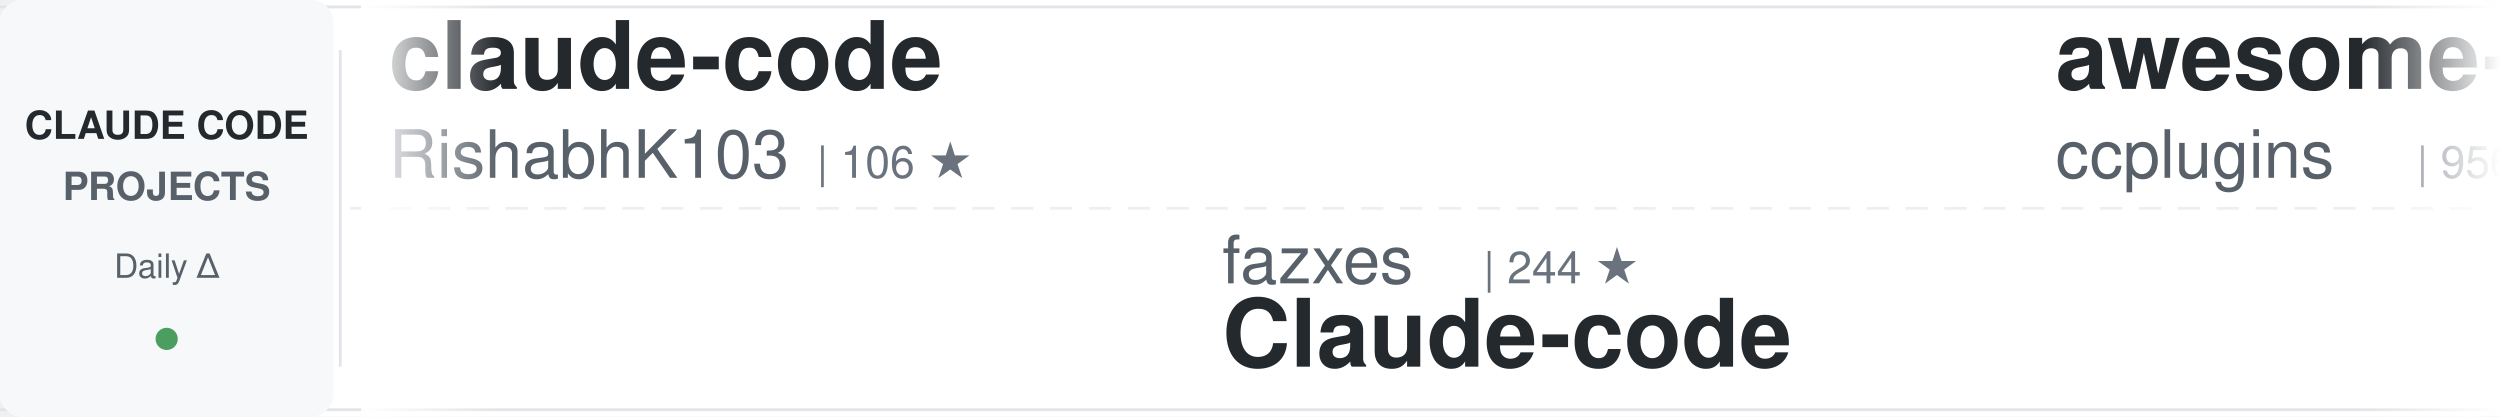
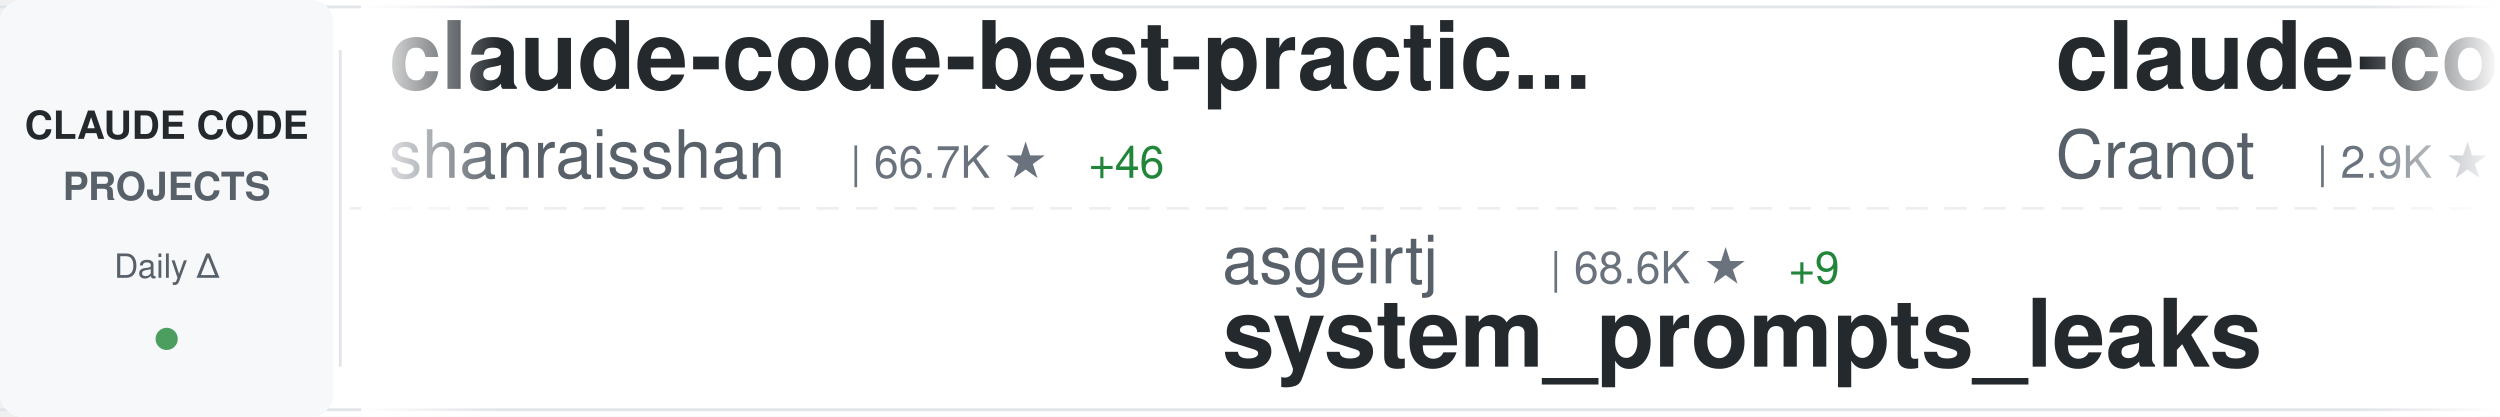
<svg xmlns="http://www.w3.org/2000/svg" width="900" height="150">
  <defs>
    <linearGradient id="awesomeLeftFade" x1="0%" y1="0%" x2="100%" y2="0%">
      <stop offset="0%" style="stop-color:#ffffff;stop-opacity:1" />
      <stop offset="100%" style="stop-color:#ffffff;stop-opacity:0" />
    </linearGradient>
    <linearGradient id="awesomeRightFade" x1="0%" y1="0%" x2="100%" y2="0%">
      <stop offset="0%" style="stop-color:#ffffff;stop-opacity:0" />
      <stop offset="100%" style="stop-color:#ffffff;stop-opacity:1" />
    </linearGradient>
  </defs>
  <rect width="900" height="150" fill="#ffffff" rx="8" />
  <rect x="0" y="2" width="900" height="1" fill="#e1e4e8" />
  <rect x="0" y="147" width="900" height="1" fill="#e1e4e8" />
  <line x1="0" y1="75" x2="900" y2="75" stroke="#e1e4e8" stroke-width="1" stroke-dasharray="8 6" opacity="0.6" />
  <rect x="0" y="0" width="120" height="150" fill="#f6f8fa" rx="8" />
  <text x="60" y="50" font-family="-apple-system, BlinkMacSystemFont, 'Segoe UI', Helvetica, Arial, sans-serif" font-size="14" font-weight="600" fill="#24292e" text-anchor="middle">CLAUDE CODE</text>
  <text x="60" y="72" font-family="-apple-system, BlinkMacSystemFont, 'Segoe UI', Helvetica, Arial, sans-serif" font-size="14" font-weight="600" fill="#586069" text-anchor="middle">PROJECTS</text>
  <text x="60" y="100" font-family="-apple-system, BlinkMacSystemFont, 'Segoe UI', Helvetica, Arial, sans-serif" font-size="12" font-weight="500" fill="#586069" text-anchor="middle">Daily Δ</text>
  <circle cx="60" cy="122" r="4" fill="#22863a" opacity="0.8" />
  <rect x="122" y="18" width="1" height="114" fill="#e1e4e8" />
  <clipPath id="awesomeTickerClip">
    <rect x="130" y="0" width="770" height="150" />
  </clipPath>
  <g clip-path="url(#awesomeTickerClip)">
    <g id="awesomeTickerItems">
      <animateTransform attributeName="transform" attributeType="XML" type="translate" from="0 0" to="-3000 0" dur="54s" repeatCount="indefinite" />
      <g transform="translate(0, 0)">
-         <text x="140" y="32" font-family="-apple-system, BlinkMacSystemFont, 'Segoe UI', Helvetica, Arial, sans-serif" font-size="34" font-weight="600" fill="#24292e">claude-code</text>
-         <text x="140" y="64" font-family="-apple-system, BlinkMacSystemFont, 'Segoe UI', Helvetica, Arial, sans-serif" font-size="24" font-weight="400" fill="#586069">RishabhK103</text>
-         <text x="294" y="64" font-family="-apple-system, BlinkMacSystemFont, 'Segoe UI', Helvetica, Arial, sans-serif" font-size="16" font-weight="500" fill="#6a737d">| 106 ★</text>
+         <text x="140" y="32" font-family="-apple-system, BlinkMacSystemFont, 'Segoe UI', Helvetica, Arial, sans-serif" font-size="34" font-weight="600" fill="#24292e">claude-code-best-practic...</text>
+         <text x="140" y="64" font-family="-apple-system, BlinkMacSystemFont, 'Segoe UI', Helvetica, Arial, sans-serif" font-size="24" font-weight="400" fill="#586069">shanraisshan</text>
+         <text x="306" y="64" font-family="-apple-system, BlinkMacSystemFont, 'Segoe UI', Helvetica, Arial, sans-serif" font-size="16" font-weight="500" fill="#6a737d">| 66.7K ★</text>
+         <text x="392" y="64" font-family="-apple-system, BlinkMacSystemFont, 'Segoe UI', Helvetica, Arial, sans-serif" font-size="16" font-weight="500" fill="#22863a"> +46</text>
      </g>
      <g transform="translate(300, 0)">
-         <text x="140" y="102" font-family="-apple-system, BlinkMacSystemFont, 'Segoe UI', Helvetica, Arial, sans-serif" font-size="24" font-weight="400" fill="#586069">fazxes</text>
-         <text x="234" y="102" font-family="-apple-system, BlinkMacSystemFont, 'Segoe UI', Helvetica, Arial, sans-serif" font-size="16" font-weight="500" fill="#6a737d">| 244 ★</text>
-         <text x="140" y="132" font-family="-apple-system, BlinkMacSystemFont, 'Segoe UI', Helvetica, Arial, sans-serif" font-size="34" font-weight="600" fill="#24292e">Claude-code</text>
+         <text x="140" y="102" font-family="-apple-system, BlinkMacSystemFont, 'Segoe UI', Helvetica, Arial, sans-serif" font-size="24" font-weight="400" fill="#586069">asgeirtj</text>
+         <text x="258" y="102" font-family="-apple-system, BlinkMacSystemFont, 'Segoe UI', Helvetica, Arial, sans-serif" font-size="16" font-weight="500" fill="#6a737d">| 68.6K ★</text>
+         <text x="344" y="102" font-family="-apple-system, BlinkMacSystemFont, 'Segoe UI', Helvetica, Arial, sans-serif" font-size="16" font-weight="500" fill="#22863a"> +9</text>
+         <text x="140" y="132" font-family="-apple-system, BlinkMacSystemFont, 'Segoe UI', Helvetica, Arial, sans-serif" font-size="34" font-weight="600" fill="#24292e">system_prompts_leaks</text>
      </g>
      <g transform="translate(600, 0)">
-         <text x="140" y="32" font-family="-apple-system, BlinkMacSystemFont, 'Segoe UI', Helvetica, Arial, sans-serif" font-size="34" font-weight="600" fill="#24292e">awesome-claude-code-plug...</text>
-         <text x="140" y="64" font-family="-apple-system, BlinkMacSystemFont, 'Segoe UI', Helvetica, Arial, sans-serif" font-size="24" font-weight="400" fill="#586069">ccplugins</text>
-         <text x="270" y="64" font-family="-apple-system, BlinkMacSystemFont, 'Segoe UI', Helvetica, Arial, sans-serif" font-size="16" font-weight="500" fill="#6a737d">| 956 ★</text>
-         <text x="338" y="64" font-family="-apple-system, BlinkMacSystemFont, 'Segoe UI', Helvetica, Arial, sans-serif" font-size="16" font-weight="500" fill="#22863a"> +1</text>
+         <text x="140" y="32" font-family="-apple-system, BlinkMacSystemFont, 'Segoe UI', Helvetica, Arial, sans-serif" font-size="34" font-weight="600" fill="#24292e">claude-code-guide</text>
+         <text x="140" y="64" font-family="-apple-system, BlinkMacSystemFont, 'Segoe UI', Helvetica, Arial, sans-serif" font-size="24" font-weight="400" fill="#586069">Cranot</text>
+         <text x="234" y="64" font-family="-apple-system, BlinkMacSystemFont, 'Segoe UI', Helvetica, Arial, sans-serif" font-size="16" font-weight="500" fill="#6a737d">| 2.9K ★</text>
+         <text x="311" y="64" font-family="-apple-system, BlinkMacSystemFont, 'Segoe UI', Helvetica, Arial, sans-serif" font-size="16" font-weight="500" fill="#cb2431"> -1</text>
      </g>
      <g transform="translate(900, 0)">
-         <text x="140" y="102" font-family="-apple-system, BlinkMacSystemFont, 'Segoe UI', Helvetica, Arial, sans-serif" font-size="24" font-weight="400" fill="#586069">AprilNEA</text>
-         <text x="258" y="102" font-family="-apple-system, BlinkMacSystemFont, 'Segoe UI', Helvetica, Arial, sans-serif" font-size="16" font-weight="500" fill="#6a737d">| 392 ★</text>
-         <text x="140" y="132" font-family="-apple-system, BlinkMacSystemFont, 'Segoe UI', Helvetica, Arial, sans-serif" font-size="34" font-weight="600" fill="#24292e">claude-code-source</text>
+         <text x="140" y="102" font-family="-apple-system, BlinkMacSystemFont, 'Segoe UI', Helvetica, Arial, sans-serif" font-size="24" font-weight="400" fill="#586069">guanshan</text>
+         <text x="258" y="102" font-family="-apple-system, BlinkMacSystemFont, 'Segoe UI', Helvetica, Arial, sans-serif" font-size="16" font-weight="500" fill="#6a737d">| 60 ★</text>
+         <text x="140" y="132" font-family="-apple-system, BlinkMacSystemFont, 'Segoe UI', Helvetica, Arial, sans-serif" font-size="34" font-weight="600" fill="#24292e">ClaudeCode</text>
      </g>
      <g transform="translate(1200, 0)">
-         <text x="140" y="32" font-family="-apple-system, BlinkMacSystemFont, 'Segoe UI', Helvetica, Arial, sans-serif" font-size="34" font-weight="600" fill="#24292e">claude-code-harness</text>
-         <text x="140" y="64" font-family="-apple-system, BlinkMacSystemFont, 'Segoe UI', Helvetica, Arial, sans-serif" font-size="24" font-weight="400" fill="#586069">Chachamaru127</text>
-         <text x="318" y="64" font-family="-apple-system, BlinkMacSystemFont, 'Segoe UI', Helvetica, Arial, sans-serif" font-size="16" font-weight="500" fill="#6a737d">| 3.1K ★</text>
+         <text x="140" y="32" font-family="-apple-system, BlinkMacSystemFont, 'Segoe UI', Helvetica, Arial, sans-serif" font-size="34" font-weight="600" fill="#24292e">claude-code-book</text>
+         <text x="140" y="64" font-family="-apple-system, BlinkMacSystemFont, 'Segoe UI', Helvetica, Arial, sans-serif" font-size="24" font-weight="400" fill="#586069">lintsinghua</text>
+         <text x="294" y="64" font-family="-apple-system, BlinkMacSystemFont, 'Segoe UI', Helvetica, Arial, sans-serif" font-size="16" font-weight="500" fill="#6a737d">| 4.3K ★</text>
+         <text x="371" y="64" font-family="-apple-system, BlinkMacSystemFont, 'Segoe UI', Helvetica, Arial, sans-serif" font-size="16" font-weight="500" fill="#22863a"> +3</text>
      </g>
      <g transform="translate(1500, 0)">
-         <text x="140" y="102" font-family="-apple-system, BlinkMacSystemFont, 'Segoe UI', Helvetica, Arial, sans-serif" font-size="24" font-weight="400" fill="#586069">Maciek-roboblog</text>
-         <text x="342" y="102" font-family="-apple-system, BlinkMacSystemFont, 'Segoe UI', Helvetica, Arial, sans-serif" font-size="16" font-weight="500" fill="#6a737d">| 8.7K ★</text>
-         <text x="140" y="132" font-family="-apple-system, BlinkMacSystemFont, 'Segoe UI', Helvetica, Arial, sans-serif" font-size="34" font-weight="600" fill="#24292e">Claude-Code-Usage-Monito...</text>
+         <text x="140" y="102" font-family="-apple-system, BlinkMacSystemFont, 'Segoe UI', Helvetica, Arial, sans-serif" font-size="24" font-weight="400" fill="#586069">LING71671</text>
+         <text x="270" y="102" font-family="-apple-system, BlinkMacSystemFont, 'Segoe UI', Helvetica, Arial, sans-serif" font-size="16" font-weight="500" fill="#6a737d">| 958 ★</text>
+         <text x="140" y="132" font-family="-apple-system, BlinkMacSystemFont, 'Segoe UI', Helvetica, Arial, sans-serif" font-size="34" font-weight="600" fill="#24292e">Open-ClaudeCode</text>
      </g>
      <g transform="translate(1800, 0)">
-         <text x="140" y="32" font-family="-apple-system, BlinkMacSystemFont, 'Segoe UI', Helvetica, Arial, sans-serif" font-size="34" font-weight="600" fill="#24292e">claude-code-reverse</text>
-         <text x="140" y="64" font-family="-apple-system, BlinkMacSystemFont, 'Segoe UI', Helvetica, Arial, sans-serif" font-size="24" font-weight="400" fill="#586069">Yuyz0112</text>
-         <text x="258" y="64" font-family="-apple-system, BlinkMacSystemFont, 'Segoe UI', Helvetica, Arial, sans-serif" font-size="16" font-weight="500" fill="#6a737d">| 2.4K ★</text>
+         <text x="140" y="32" font-family="-apple-system, BlinkMacSystemFont, 'Segoe UI', Helvetica, Arial, sans-serif" font-size="34" font-weight="600" fill="#24292e">claude-code-system-promp...</text>
+         <text x="140" y="64" font-family="-apple-system, BlinkMacSystemFont, 'Segoe UI', Helvetica, Arial, sans-serif" font-size="24" font-weight="400" fill="#586069">Piebald-AI</text>
+         <text x="282" y="64" font-family="-apple-system, BlinkMacSystemFont, 'Segoe UI', Helvetica, Arial, sans-serif" font-size="16" font-weight="500" fill="#6a737d">| 12.8K ★</text>
+         <text x="368" y="64" font-family="-apple-system, BlinkMacSystemFont, 'Segoe UI', Helvetica, Arial, sans-serif" font-size="16" font-weight="500" fill="#22863a"> +5</text>
      </g>
      <g transform="translate(2100, 0)">
-         <text x="140" y="102" font-family="-apple-system, BlinkMacSystemFont, 'Segoe UI', Helvetica, Arial, sans-serif" font-size="24" font-weight="400" fill="#586069">Onewon</text>
-         <text x="234" y="102" font-family="-apple-system, BlinkMacSystemFont, 'Segoe UI', Helvetica, Arial, sans-serif" font-size="16" font-weight="500" fill="#6a737d">| 182 ★</text>
-         <text x="140" y="132" font-family="-apple-system, BlinkMacSystemFont, 'Segoe UI', Helvetica, Arial, sans-serif" font-size="34" font-weight="600" fill="#24292e">claude-code</text>
+         <text x="140" y="102" font-family="-apple-system, BlinkMacSystemFont, 'Segoe UI', Helvetica, Arial, sans-serif" font-size="24" font-weight="400" fill="#586069">1rgs</text>
+         <text x="210" y="102" font-family="-apple-system, BlinkMacSystemFont, 'Segoe UI', Helvetica, Arial, sans-serif" font-size="16" font-weight="500" fill="#6a737d">| 3.8K ★</text>
+         <text x="140" y="132" font-family="-apple-system, BlinkMacSystemFont, 'Segoe UI', Helvetica, Arial, sans-serif" font-size="34" font-weight="600" fill="#24292e">claude-code-proxy</text>
      </g>
      <g transform="translate(2400, 0)">
-         <text x="140" y="32" font-family="-apple-system, BlinkMacSystemFont, 'Segoe UI', Helvetica, Arial, sans-serif" font-size="34" font-weight="600" fill="#24292e">claude-code-settings</text>
-         <text x="140" y="64" font-family="-apple-system, BlinkMacSystemFont, 'Segoe UI', Helvetica, Arial, sans-serif" font-size="24" font-weight="400" fill="#586069">feiskyer</text>
-         <text x="258" y="64" font-family="-apple-system, BlinkMacSystemFont, 'Segoe UI', Helvetica, Arial, sans-serif" font-size="16" font-weight="500" fill="#6a737d">| 1.7K ★</text>
+         <text x="140" y="32" font-family="-apple-system, BlinkMacSystemFont, 'Segoe UI', Helvetica, Arial, sans-serif" font-size="34" font-weight="600" fill="#24292e">claude-code-hub</text>
+         <text x="140" y="64" font-family="-apple-system, BlinkMacSystemFont, 'Segoe UI', Helvetica, Arial, sans-serif" font-size="24" font-weight="400" fill="#586069">ding113</text>
+         <text x="246" y="64" font-family="-apple-system, BlinkMacSystemFont, 'Segoe UI', Helvetica, Arial, sans-serif" font-size="16" font-weight="500" fill="#6a737d">| 3.4K ★</text>
      </g>
      <g transform="translate(2700, 0)">
-         <text x="140" y="102" font-family="-apple-system, BlinkMacSystemFont, 'Segoe UI', Helvetica, Arial, sans-serif" font-size="24" font-weight="400" fill="#586069">multica-ai</text>
-         <text x="282" y="102" font-family="-apple-system, BlinkMacSystemFont, 'Segoe UI', Helvetica, Arial, sans-serif" font-size="16" font-weight="500" fill="#6a737d">| 215.9K ★</text>
-         <text x="377" y="102" font-family="-apple-system, BlinkMacSystemFont, 'Segoe UI', Helvetica, Arial, sans-serif" font-size="16" font-weight="500" fill="#22863a"> +75</text>
-         <text x="140" y="132" font-family="-apple-system, BlinkMacSystemFont, 'Segoe UI', Helvetica, Arial, sans-serif" font-size="34" font-weight="600" fill="#24292e">andrej-karpathy-skills</text>
+         <text x="140" y="102" font-family="-apple-system, BlinkMacSystemFont, 'Segoe UI', Helvetica, Arial, sans-serif" font-size="24" font-weight="400" fill="#586069">edmund-io</text>
+         <text x="270" y="102" font-family="-apple-system, BlinkMacSystemFont, 'Segoe UI', Helvetica, Arial, sans-serif" font-size="16" font-weight="500" fill="#6a737d">| 1.5K ★</text>
+         <text x="140" y="132" font-family="-apple-system, BlinkMacSystemFont, 'Segoe UI', Helvetica, Arial, sans-serif" font-size="34" font-weight="600" fill="#24292e">edmunds-claude-code</text>
      </g>
      <g transform="translate(3000, 0)">
-         <text x="140" y="32" font-family="-apple-system, BlinkMacSystemFont, 'Segoe UI', Helvetica, Arial, sans-serif" font-size="34" font-weight="600" fill="#24292e">claude-code</text>
-         <text x="140" y="64" font-family="-apple-system, BlinkMacSystemFont, 'Segoe UI', Helvetica, Arial, sans-serif" font-size="24" font-weight="400" fill="#586069">RishabhK103</text>
-         <text x="294" y="64" font-family="-apple-system, BlinkMacSystemFont, 'Segoe UI', Helvetica, Arial, sans-serif" font-size="16" font-weight="500" fill="#6a737d">| 106 ★</text>
+         <text x="140" y="32" font-family="-apple-system, BlinkMacSystemFont, 'Segoe UI', Helvetica, Arial, sans-serif" font-size="34" font-weight="600" fill="#24292e">claude-code-best-practic...</text>
+         <text x="140" y="64" font-family="-apple-system, BlinkMacSystemFont, 'Segoe UI', Helvetica, Arial, sans-serif" font-size="24" font-weight="400" fill="#586069">shanraisshan</text>
+         <text x="306" y="64" font-family="-apple-system, BlinkMacSystemFont, 'Segoe UI', Helvetica, Arial, sans-serif" font-size="16" font-weight="500" fill="#6a737d">| 66.7K ★</text>
+         <text x="392" y="64" font-family="-apple-system, BlinkMacSystemFont, 'Segoe UI', Helvetica, Arial, sans-serif" font-size="16" font-weight="500" fill="#22863a"> +46</text>
      </g>
      <g transform="translate(3300, 0)">
-         <text x="140" y="102" font-family="-apple-system, BlinkMacSystemFont, 'Segoe UI', Helvetica, Arial, sans-serif" font-size="24" font-weight="400" fill="#586069">fazxes</text>
-         <text x="234" y="102" font-family="-apple-system, BlinkMacSystemFont, 'Segoe UI', Helvetica, Arial, sans-serif" font-size="16" font-weight="500" fill="#6a737d">| 244 ★</text>
-         <text x="140" y="132" font-family="-apple-system, BlinkMacSystemFont, 'Segoe UI', Helvetica, Arial, sans-serif" font-size="34" font-weight="600" fill="#24292e">Claude-code</text>
+         <text x="140" y="102" font-family="-apple-system, BlinkMacSystemFont, 'Segoe UI', Helvetica, Arial, sans-serif" font-size="24" font-weight="400" fill="#586069">asgeirtj</text>
+         <text x="258" y="102" font-family="-apple-system, BlinkMacSystemFont, 'Segoe UI', Helvetica, Arial, sans-serif" font-size="16" font-weight="500" fill="#6a737d">| 68.6K ★</text>
+         <text x="344" y="102" font-family="-apple-system, BlinkMacSystemFont, 'Segoe UI', Helvetica, Arial, sans-serif" font-size="16" font-weight="500" fill="#22863a"> +9</text>
+         <text x="140" y="132" font-family="-apple-system, BlinkMacSystemFont, 'Segoe UI', Helvetica, Arial, sans-serif" font-size="34" font-weight="600" fill="#24292e">system_prompts_leaks</text>
      </g>
      <g transform="translate(3600, 0)">
-         <text x="140" y="32" font-family="-apple-system, BlinkMacSystemFont, 'Segoe UI', Helvetica, Arial, sans-serif" font-size="34" font-weight="600" fill="#24292e">awesome-claude-code-plug...</text>
-         <text x="140" y="64" font-family="-apple-system, BlinkMacSystemFont, 'Segoe UI', Helvetica, Arial, sans-serif" font-size="24" font-weight="400" fill="#586069">ccplugins</text>
-         <text x="270" y="64" font-family="-apple-system, BlinkMacSystemFont, 'Segoe UI', Helvetica, Arial, sans-serif" font-size="16" font-weight="500" fill="#6a737d">| 956 ★</text>
-         <text x="338" y="64" font-family="-apple-system, BlinkMacSystemFont, 'Segoe UI', Helvetica, Arial, sans-serif" font-size="16" font-weight="500" fill="#22863a"> +1</text>
+         <text x="140" y="32" font-family="-apple-system, BlinkMacSystemFont, 'Segoe UI', Helvetica, Arial, sans-serif" font-size="34" font-weight="600" fill="#24292e">claude-code-guide</text>
+         <text x="140" y="64" font-family="-apple-system, BlinkMacSystemFont, 'Segoe UI', Helvetica, Arial, sans-serif" font-size="24" font-weight="400" fill="#586069">Cranot</text>
+         <text x="234" y="64" font-family="-apple-system, BlinkMacSystemFont, 'Segoe UI', Helvetica, Arial, sans-serif" font-size="16" font-weight="500" fill="#6a737d">| 2.9K ★</text>
+         <text x="311" y="64" font-family="-apple-system, BlinkMacSystemFont, 'Segoe UI', Helvetica, Arial, sans-serif" font-size="16" font-weight="500" fill="#cb2431"> -1</text>
      </g>
      <g transform="translate(3900, 0)">
-         <text x="140" y="102" font-family="-apple-system, BlinkMacSystemFont, 'Segoe UI', Helvetica, Arial, sans-serif" font-size="24" font-weight="400" fill="#586069">AprilNEA</text>
-         <text x="258" y="102" font-family="-apple-system, BlinkMacSystemFont, 'Segoe UI', Helvetica, Arial, sans-serif" font-size="16" font-weight="500" fill="#6a737d">| 392 ★</text>
-         <text x="140" y="132" font-family="-apple-system, BlinkMacSystemFont, 'Segoe UI', Helvetica, Arial, sans-serif" font-size="34" font-weight="600" fill="#24292e">claude-code-source</text>
+         <text x="140" y="102" font-family="-apple-system, BlinkMacSystemFont, 'Segoe UI', Helvetica, Arial, sans-serif" font-size="24" font-weight="400" fill="#586069">guanshan</text>
+         <text x="258" y="102" font-family="-apple-system, BlinkMacSystemFont, 'Segoe UI', Helvetica, Arial, sans-serif" font-size="16" font-weight="500" fill="#6a737d">| 60 ★</text>
+         <text x="140" y="132" font-family="-apple-system, BlinkMacSystemFont, 'Segoe UI', Helvetica, Arial, sans-serif" font-size="34" font-weight="600" fill="#24292e">ClaudeCode</text>
      </g>
    </g>
  </g>
  <rect x="130" y="0" width="50" height="150" fill="url(#awesomeLeftFade)" />
  <rect x="850" y="0" width="50" height="150" fill="url(#awesomeRightFade)" />
</svg>
